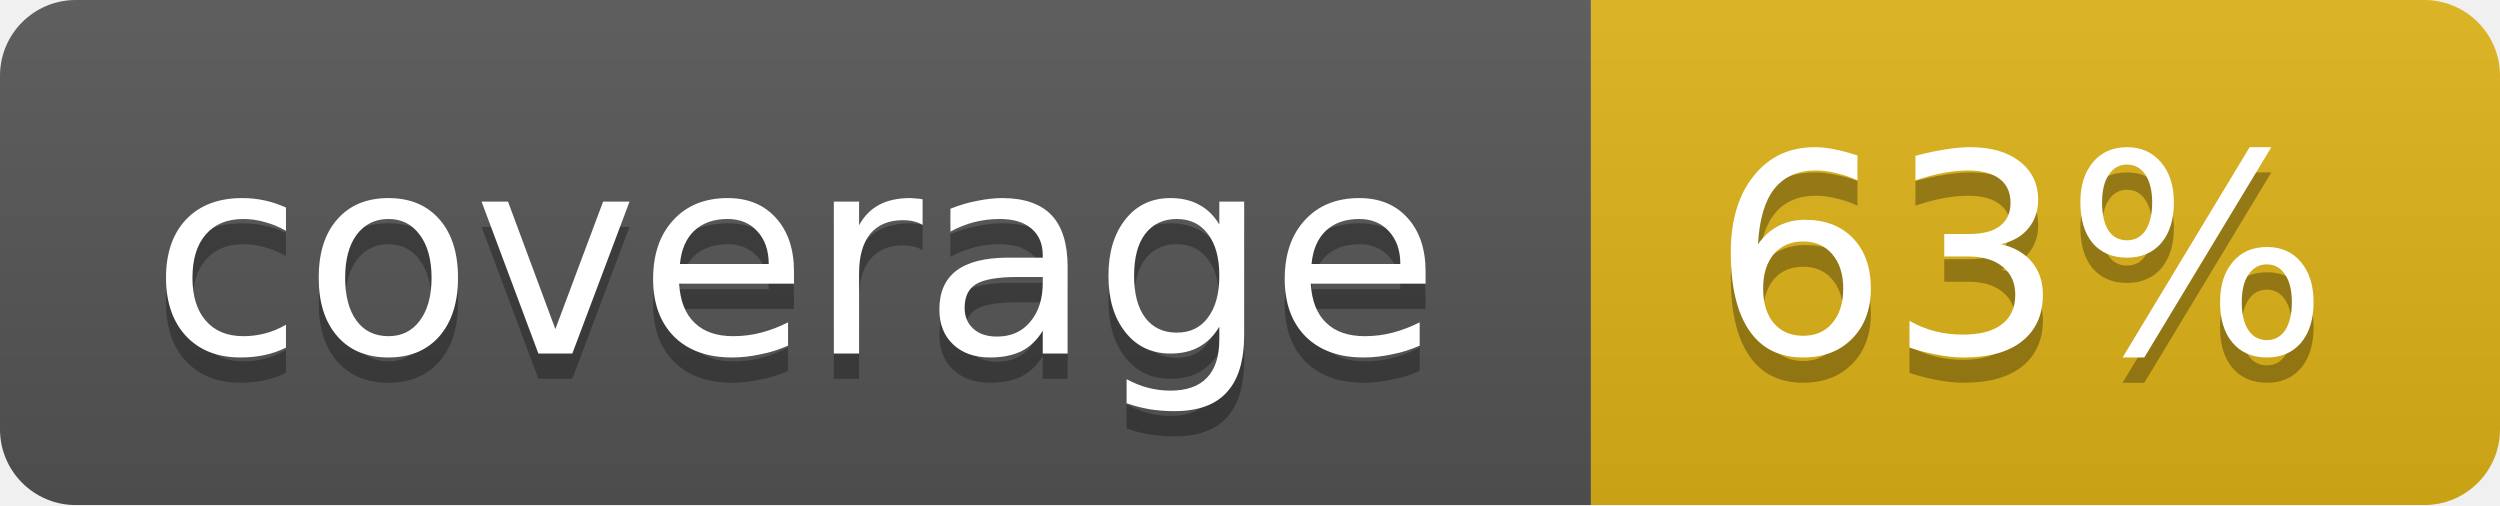
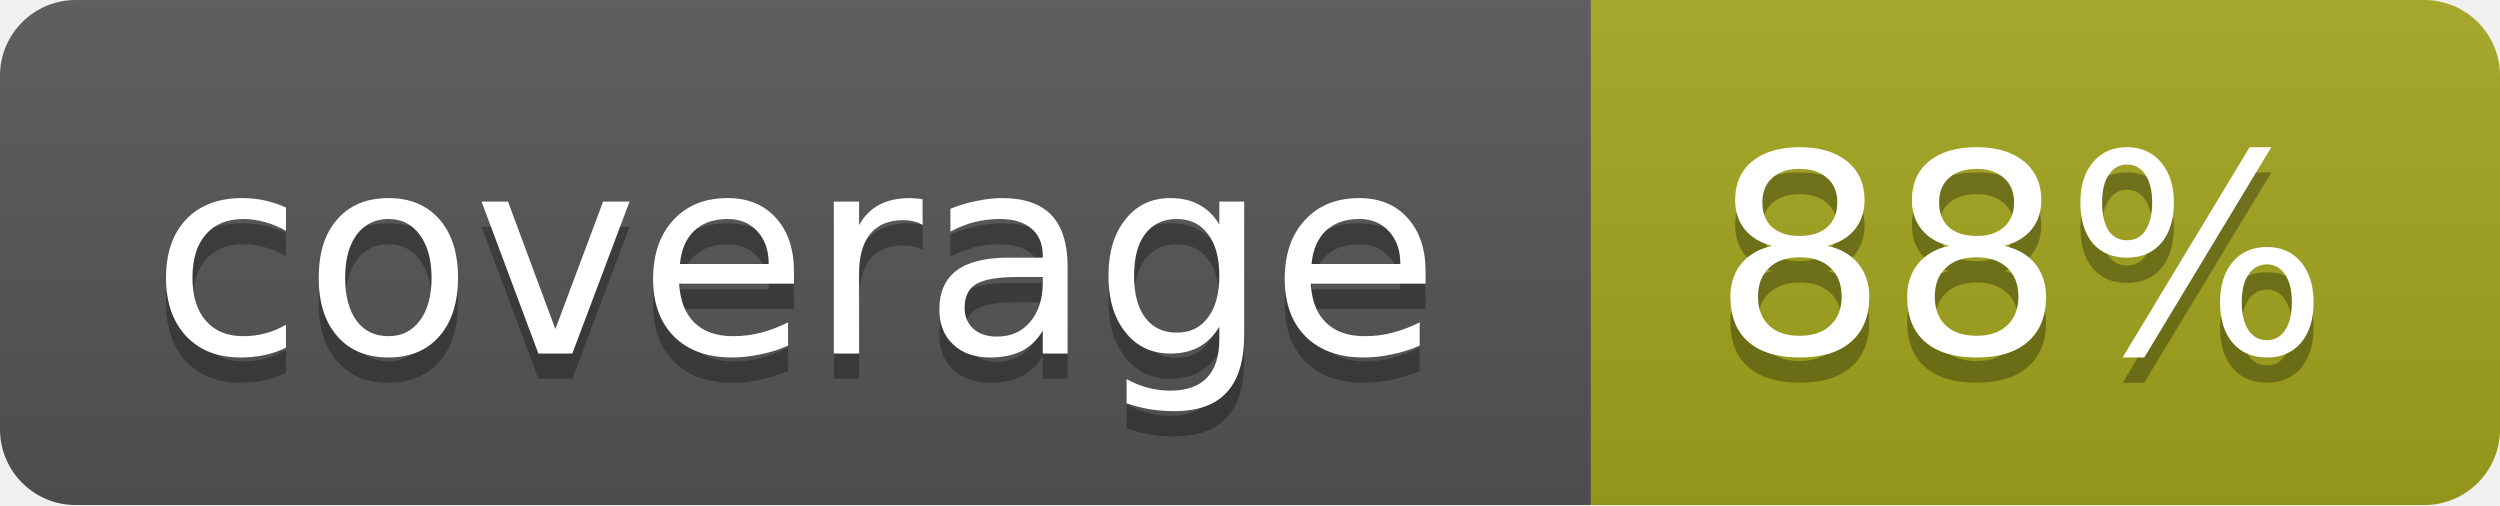
<svg xmlns="http://www.w3.org/2000/svg" width="99" height="20">
  <linearGradient id="b" x2="0" y2="100%">
    <stop offset="0" stop-color="#bbb" stop-opacity=".1" />
    <stop offset="1" stop-opacity=".1" />
  </linearGradient>
  <mask id="a">
    <rect width="99" height="20" rx="3" fill="#fff" />
  </mask>
  <g mask="url(#a)">
    <path fill="#555" d="M0 0h63v20H0z" />
-     <path fill="#dfb317" d="M63 0h36v20H63z" />
+     <path fill="#a4a61d" d="M63 0h36v20H63z" />
    <path fill="url(#b)" d="M0 0h99v20H0z" />
  </g>
  <g fill="#fff" text-anchor="middle" font-family="DejaVu Sans,Verdana,Geneva,sans-serif" font-size="11">
    <text x="31.5" y="15" fill="#010101" fill-opacity=".3">coverage</text>
    <text x="31.5" y="14">coverage</text>
-     <text x="80" y="15" fill="#010101" fill-opacity=".3">63%</text>
-     <text x="80" y="14">63%</text>
+     <text x="80" y="15" fill="#010101" fill-opacity=".3">88%</text>
+     <text x="80" y="14">88%</text>
  </g>
</svg>
